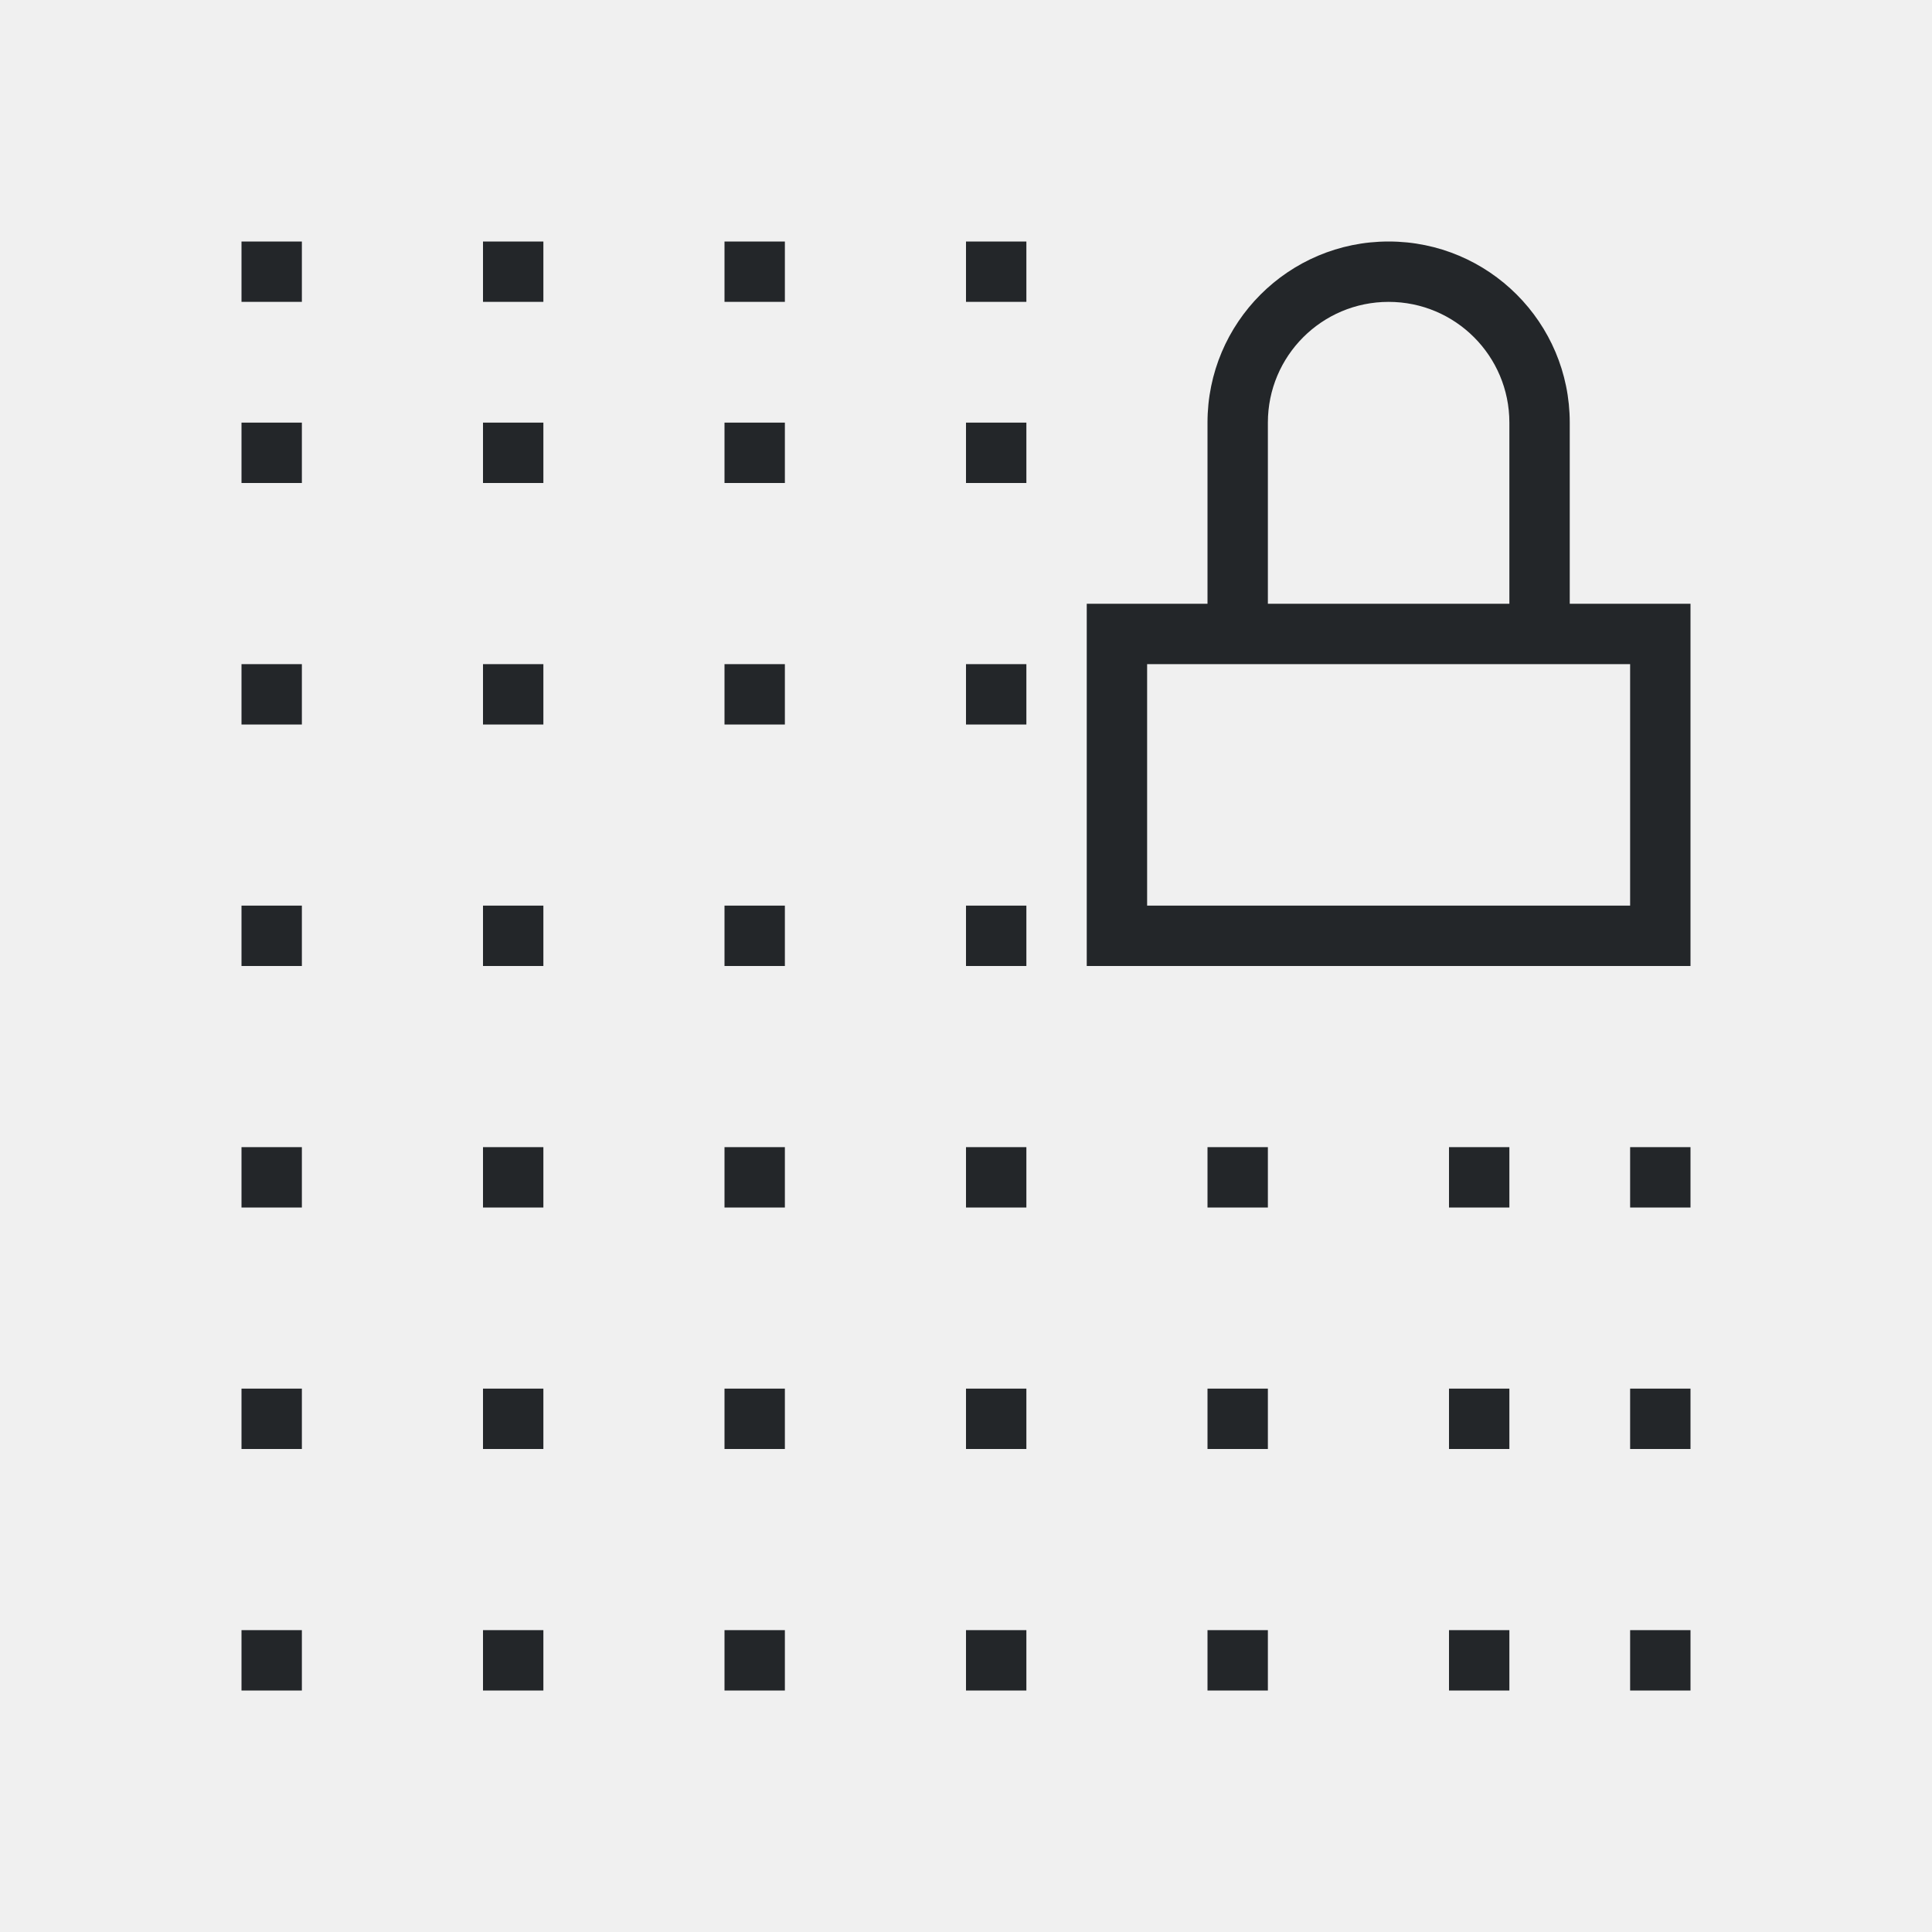
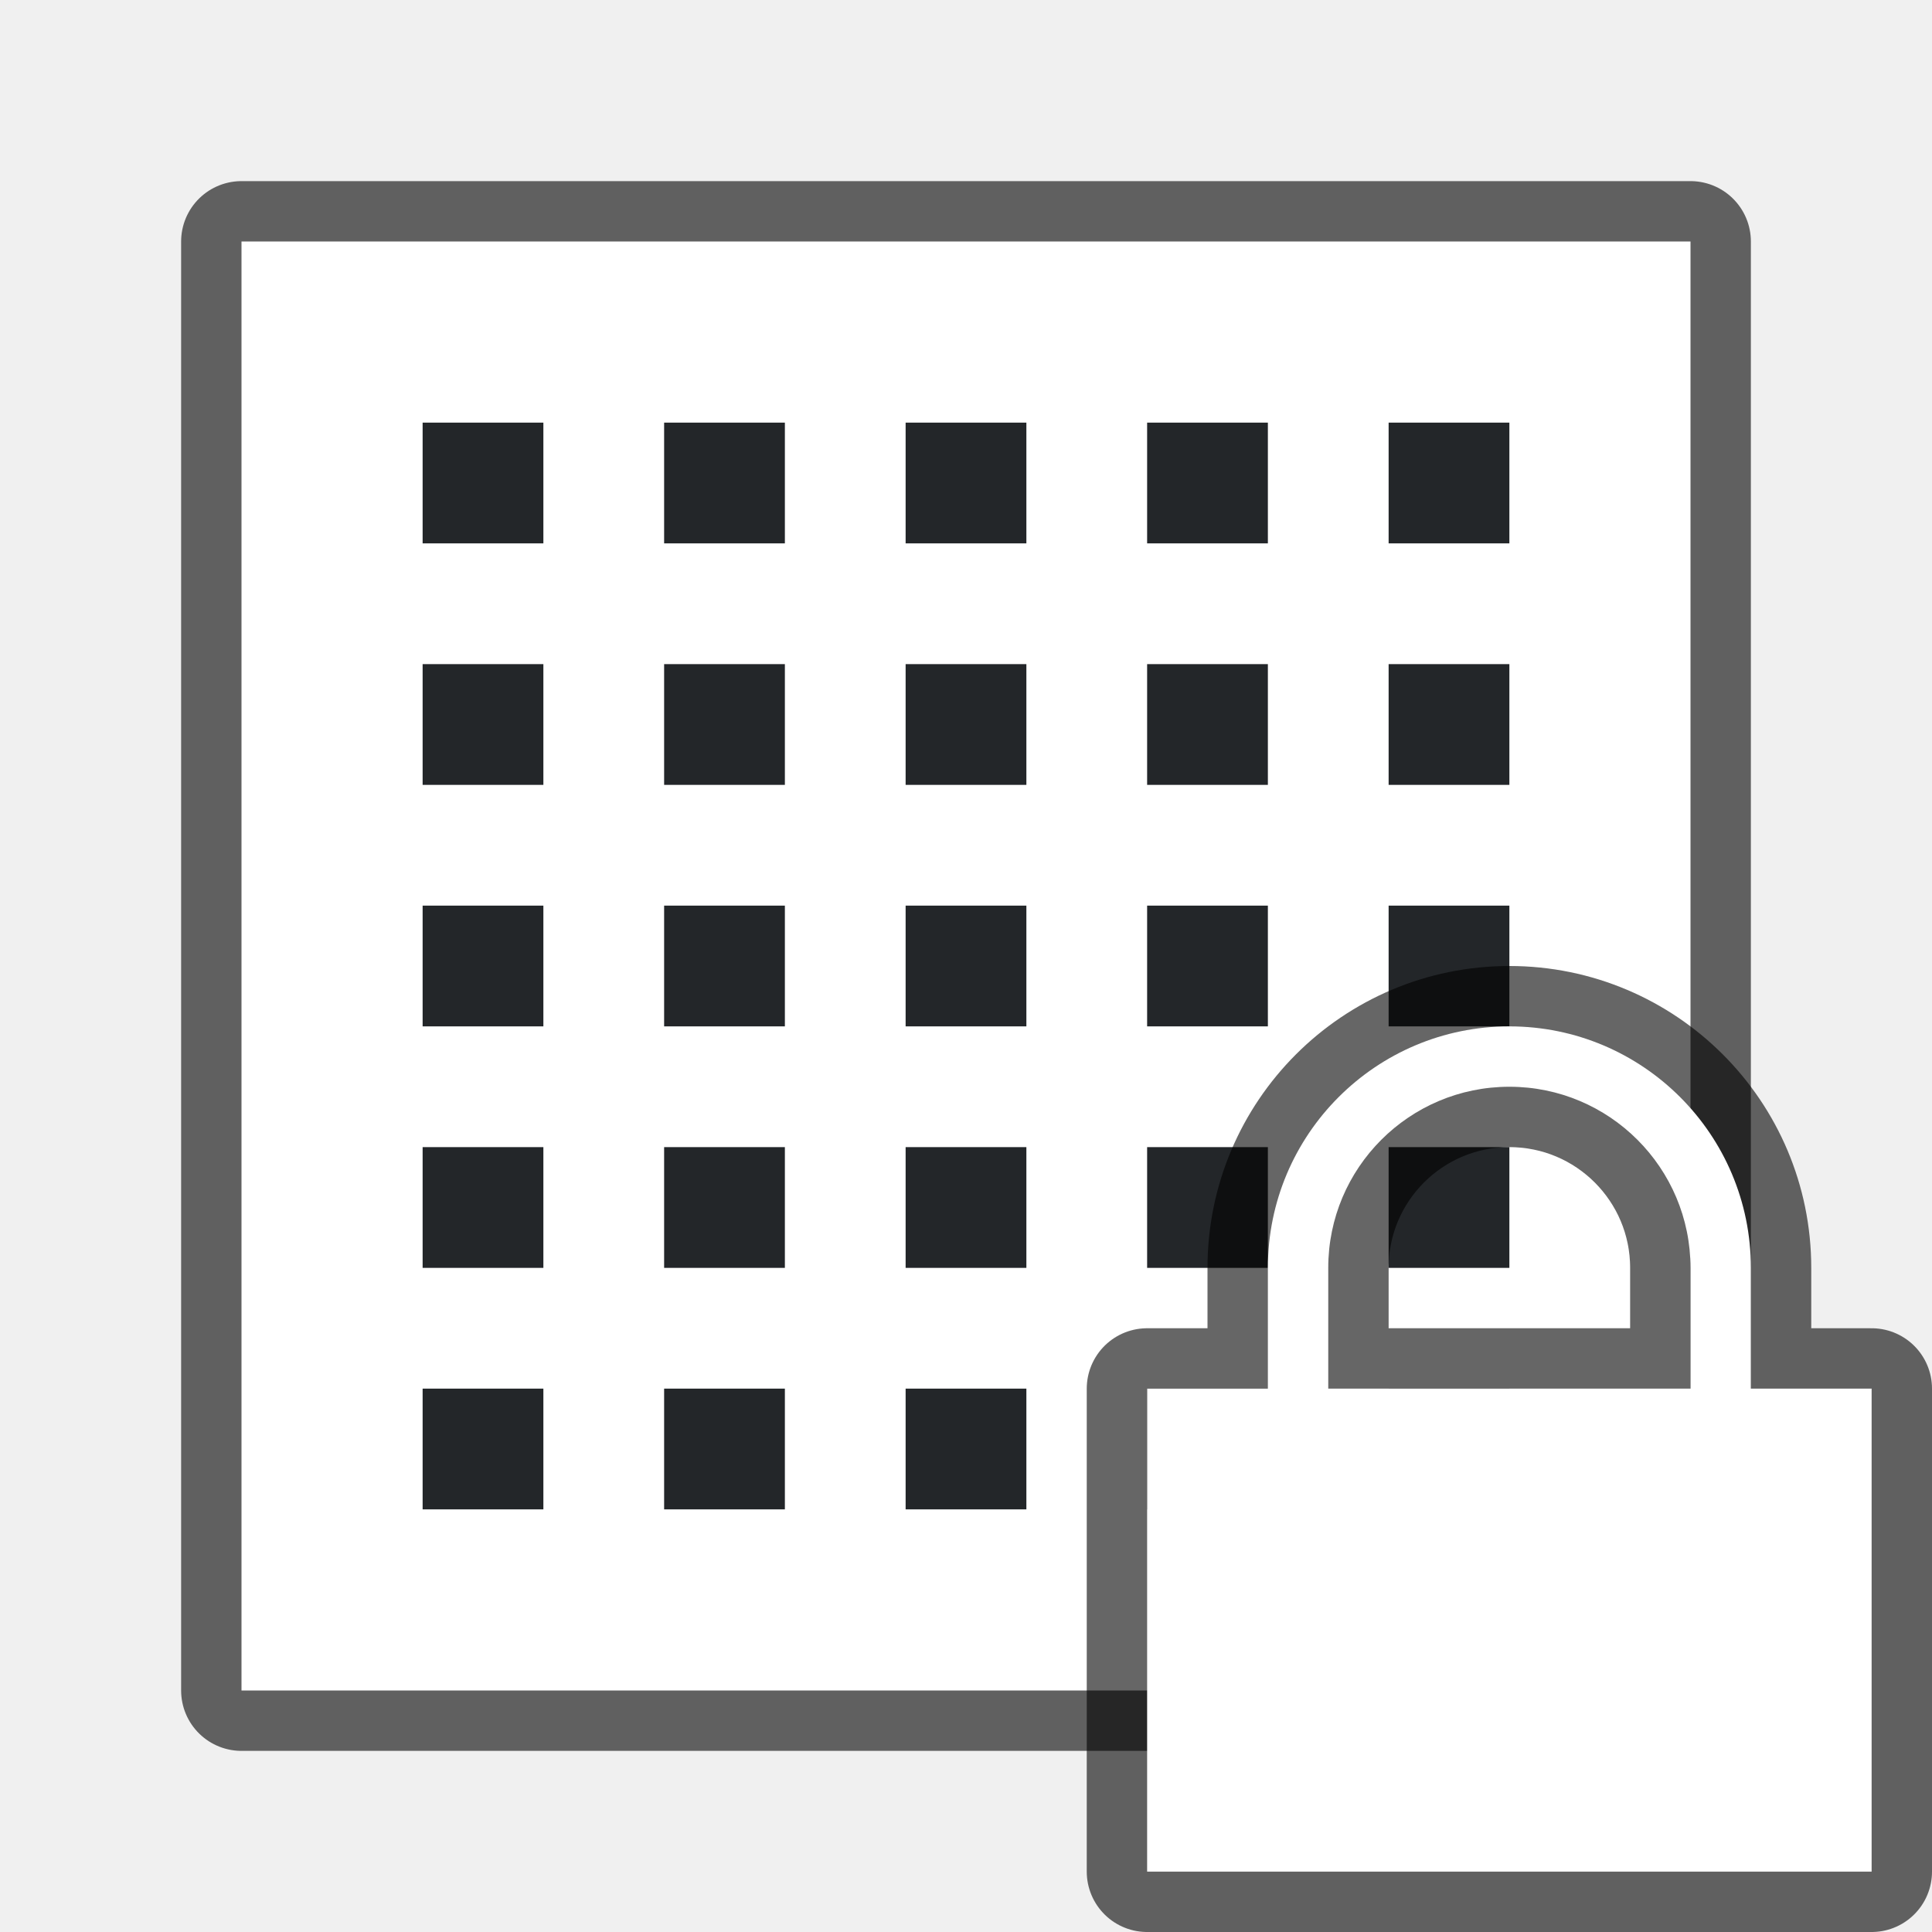
- <svg xmlns="http://www.w3.org/2000/svg" viewBox="0 0 32 32">
-   <path d="m4 4v1h1v-1zm4 0v1h1v-1zm4 0v1h1v-1zm4 0v1h1v-1zm7 0c-1.657 0-3 1.343-3 3v3h-2v6h10v-6h-2v-3c0-1.657-1.343-3-3-3zm0 1c1.105 0 2 .895 2 2v3h-4v-3c0-1.105.895-2 2-2zm-19 2v1h1v-1zm4 0v1h1v-1zm4 0v1h1v-1zm4 0v1h1v-1zm-12 4v1h1v-1zm4 0v1h1v-1zm4 0v1h1v-1zm4 0v1h1v-1zm3 0h8v4h-8zm-15 4v1h1v-1zm4 0v1h1v-1zm4 0v1h1v-1zm4 0v1h1v-1zm-12 4v1h1v-1zm4 0v1h1v-1zm4 0v1h1v-1zm4 0v1h1v-1zm4 0v1h1v-1zm4 0v1h1v-1zm3 0v1h1v-1zm-23 4v1h1v-1zm4 0v1h1v-1zm4 0v1h1v-1zm4 0v1h1v-1zm4 0v1h1v-1zm4 0v1h1v-1zm3 0v1h1v-1zm-23 4v1h1v-1zm4 0v1h1v-1zm4 0v1h1v-1zm4 0v1h1v-1zm4 0v1h1v-1zm4 0v1h1v-1zm3 0v1h1v-1z" fill="#232629" />
+ <svg xmlns="http://www.w3.org/2000/svg" viewBox="0 0 32 32" version="1.1" id="svg4">
+   <defs id="defs8" />
+   <rect style="opacity:0.6;fill:#000000;fill-opacity:1;fill-rule:nonzero;stroke:#000000;stroke-width:2;stroke-linecap:round;stroke-linejoin:round;stroke-miterlimit:4;stroke-dasharray:none;stroke-opacity:1" id="rect867" width="24" height="24" x="4" y="4" />
+   <rect style="opacity:1;fill:#ffffff;fill-opacity:1;fill-rule:nonzero;stroke:none;stroke-width:2;stroke-linecap:round;stroke-linejoin:round;stroke-miterlimit:4;stroke-dasharray:none;stroke-opacity:1" id="rect869" width="24" height="24" x="4" y="4" />
+   <path id="path863" d="m 19,7 v 2 h 2 v -2 z" style="fill:#232629" />
+   <path style="fill:#232629" d="m 15,7 v 2 h 2 v -2 z" id="path871" />
+   <path id="path873" d="m 11,7 v 2 h 2 v -2 z" style="fill:#232629" />
+   <path style="fill:#232629" d="m 7,7 v 2 h 2 v -2 z" id="path875" />
+   <path style="fill:#232629" d="m 19,11 v 2 h 2 v -2 z" id="path877" />
+   <path id="path879" d="m 15,11 v 2 h 2 v -2 z" style="fill:#232629" />
+   <path style="fill:#232629" d="m 11,11 v 2 h 2 v -2 z" id="path881" />
+   <path id="path883" d="m 7,11 v 2 h 2 v -2 z" style="fill:#232629" />
+   <path id="path885" d="m 19,15 v 2 h 2 v -2 z" style="fill:#232629" />
+   <path style="fill:#232629" d="m 15,15 v 2 h 2 v -2 z" id="path887" />
+   <path id="path889" d="m 11,15 v 2 h 2 v -2 z" style="fill:#232629" />
+   <path style="fill:#232629" d="m 7,15 v 2 h 2 v -2 z" id="path891" />
+   <path style="fill:#232629" d="m 19,19 v 2 h 2 v -2 z" id="path893" />
+   <path id="path895" d="m 15,19 v 2 h 2 v -2 z" style="fill:#232629" />
+   <path style="fill:#232629" d="m 11,19 v 2 h 2 v -2 z" id="path897" />
+   <path id="path899" d="m 7,19 v 2 h 2 v -2 z" style="fill:#232629" />
+   <path style="fill:#232629" d="m 23,7 v 2 h 2 v -2 z" id="path859" />
+   <path id="path861" d="m 23,11 v 2 h 2 v -2 z" style="fill:#232629" />
+   <path style="fill:#232629" d="m 23,15 v 2 h 2 v -2 z" id="path864" />
+   <path id="path866" d="m 23,19 v 2 h 2 v -2 z" style="fill:#232629" />
+   <path id="path876" d="m 19,23 v 2 h 2 v -2 z" style="fill:#232629" />
+   <path style="fill:#232629" d="m 15,23 v 2 h 2 v -2 z" id="path878" />
+   <path id="path880" d="m 11,23 v 2 h 2 v -2 z" style="fill:#232629" />
+   <path style="fill:#232629" d="m 7,23 v 2 h 2 v -2 z" id="path882" />
+   <path style="fill:#232629" d="m 23,23 v 2 h 2 v -2 z" id="path884" />
+   <path id="path843" d="m 25,17 c -2.209,0 -4,1.791 -4,4 v 2 h -2 v 8 h 12 v -8 h -2 v -2 c 0,-2.209 -1.791,-4 -4,-4 z m 0,1 c 1.657,0 3,1.343 3,3 v 2 h -6 v -2 c 0,-1.657 1.343,-3 3,-3 z" style="opacity:0.6;fill:#ff0000;fill-opacity:1;stroke:#000000;stroke-width:2;stroke-linecap:round;stroke-linejoin:round;stroke-miterlimit:1.7;stroke-dasharray:none;stroke-opacity:1" />
+   <path style="opacity:1;fill:#ffffff;fill-opacity:1;stroke:none;stroke-width:2.53;stroke-linecap:round;stroke-linejoin:round;stroke-miterlimit:4;stroke-dasharray:none;stroke-opacity:1" d="m 25,17 c -2.209,0 -4,1.791 -4,4 v 2 h -2 v 8 h 12 v -8 h -2 v -2 c 0,-2.209 -1.791,-4 -4,-4 z m 0,1 c 1.657,0 3,1.343 3,3 v 2 h -6 v -2 c 0,-1.657 1.343,-3 3,-3 z" id="rect827" />
</svg>
